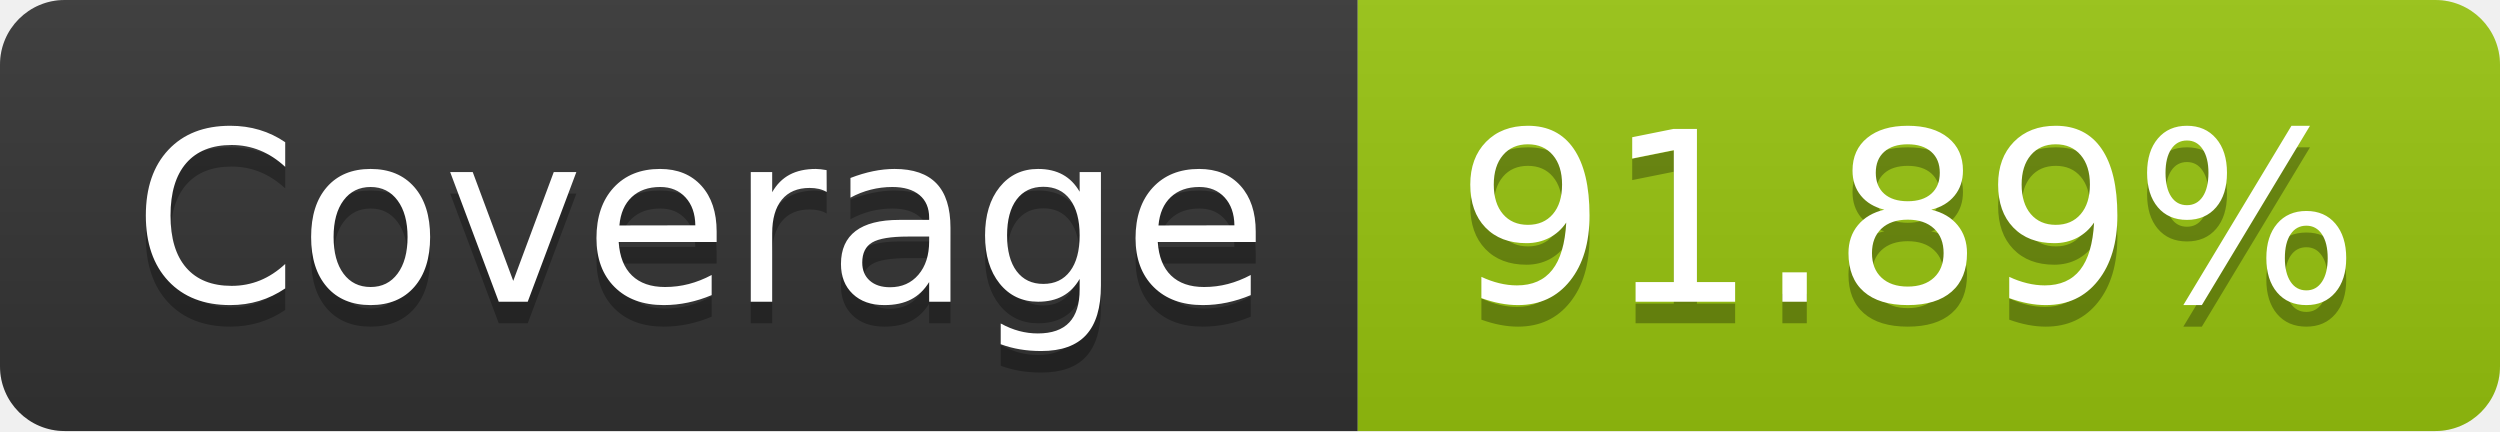
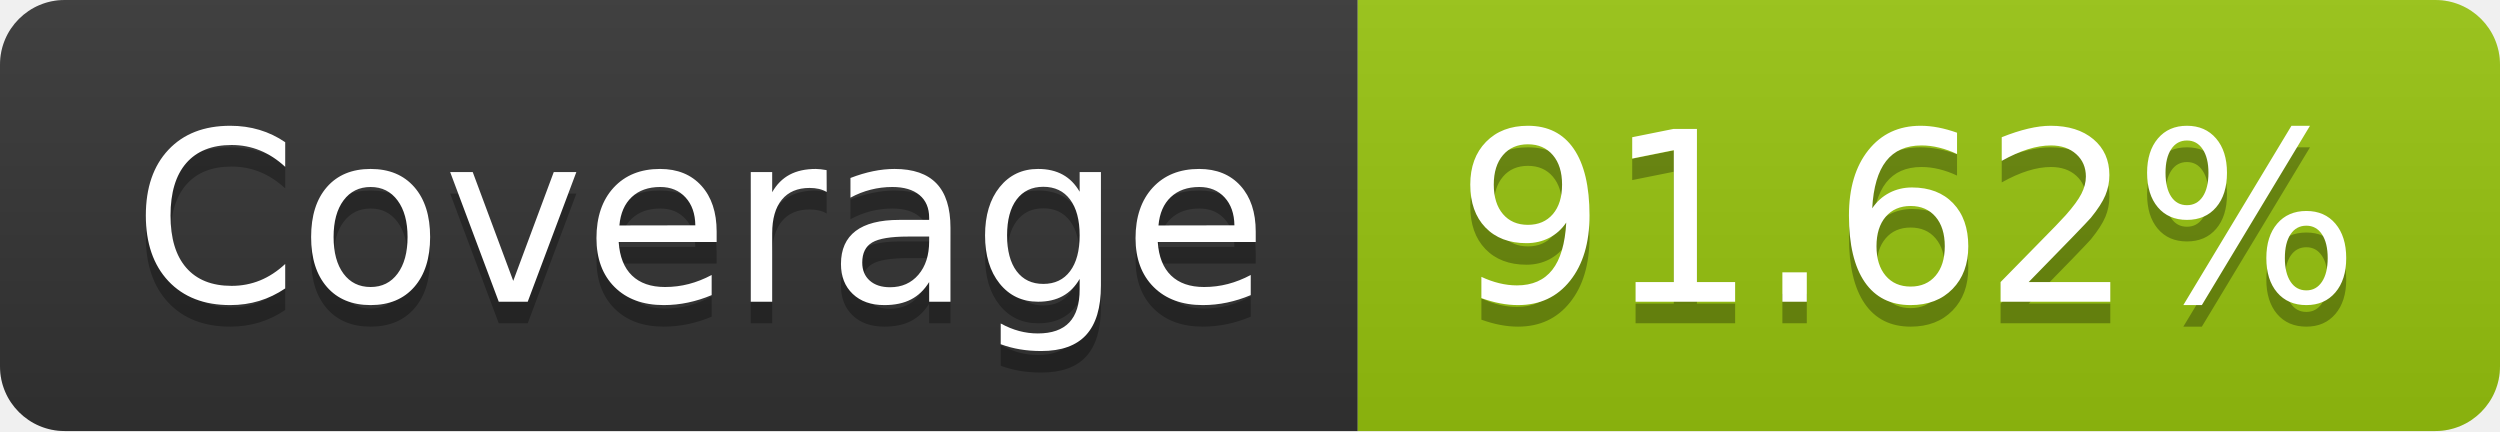
- <svg xmlns="http://www.w3.org/2000/svg" width="116" height="20" role="img" aria-label="Coverage: 91.89%">
+ <svg xmlns="http://www.w3.org/2000/svg" width="116" height="20" role="img" aria-label="Coverage: 91.62%">
  <linearGradient id="s" x2="0" y2="100%">
    <stop offset="0" stop-color="#bbb" stop-opacity=".1" />
    <stop offset="1" stop-opacity=".1" />
  </linearGradient>
  <clipPath id="r">
    <rect width="116" height="20" rx="3" fill="#fff" />
  </clipPath>
  <g clip-path="url(#r)">
    <rect width="63" height="20" fill="#333" />
    <rect x="63" width="53" height="20" fill="#97c40f" />
    <rect width="116" height="20" fill="url(#s)" />
  </g>
  <g fill="#fff" text-anchor="middle" font-family="Verdana,Geneva,DejaVu Sans,sans-serif" text-rendering="geometricPrecision" font-size="110">
    <text aria-hidden="true" x="325" y="150" fill="#010101" fill-opacity=".3" transform="scale(.1)" textLength="530">Coverage</text>
    <text x="325" y="140" transform="scale(.1)" fill="#fff" textLength="530">Coverage</text>
-     <text aria-hidden="true" x="885" y="150" fill="#010101" fill-opacity=".3" transform="scale(.1)" textLength="430">91.89%</text>
-     <text x="885" y="140" transform="scale(.1)" fill="#fff" textLength="430">91.89%</text>
+     <text aria-hidden="true" x="885" y="150" fill="#010101" fill-opacity=".3" transform="scale(.1)" textLength="430">91.62%</text>
+     <text x="885" y="140" transform="scale(.1)" fill="#fff" textLength="430">91.62%</text>
  </g>
</svg>
